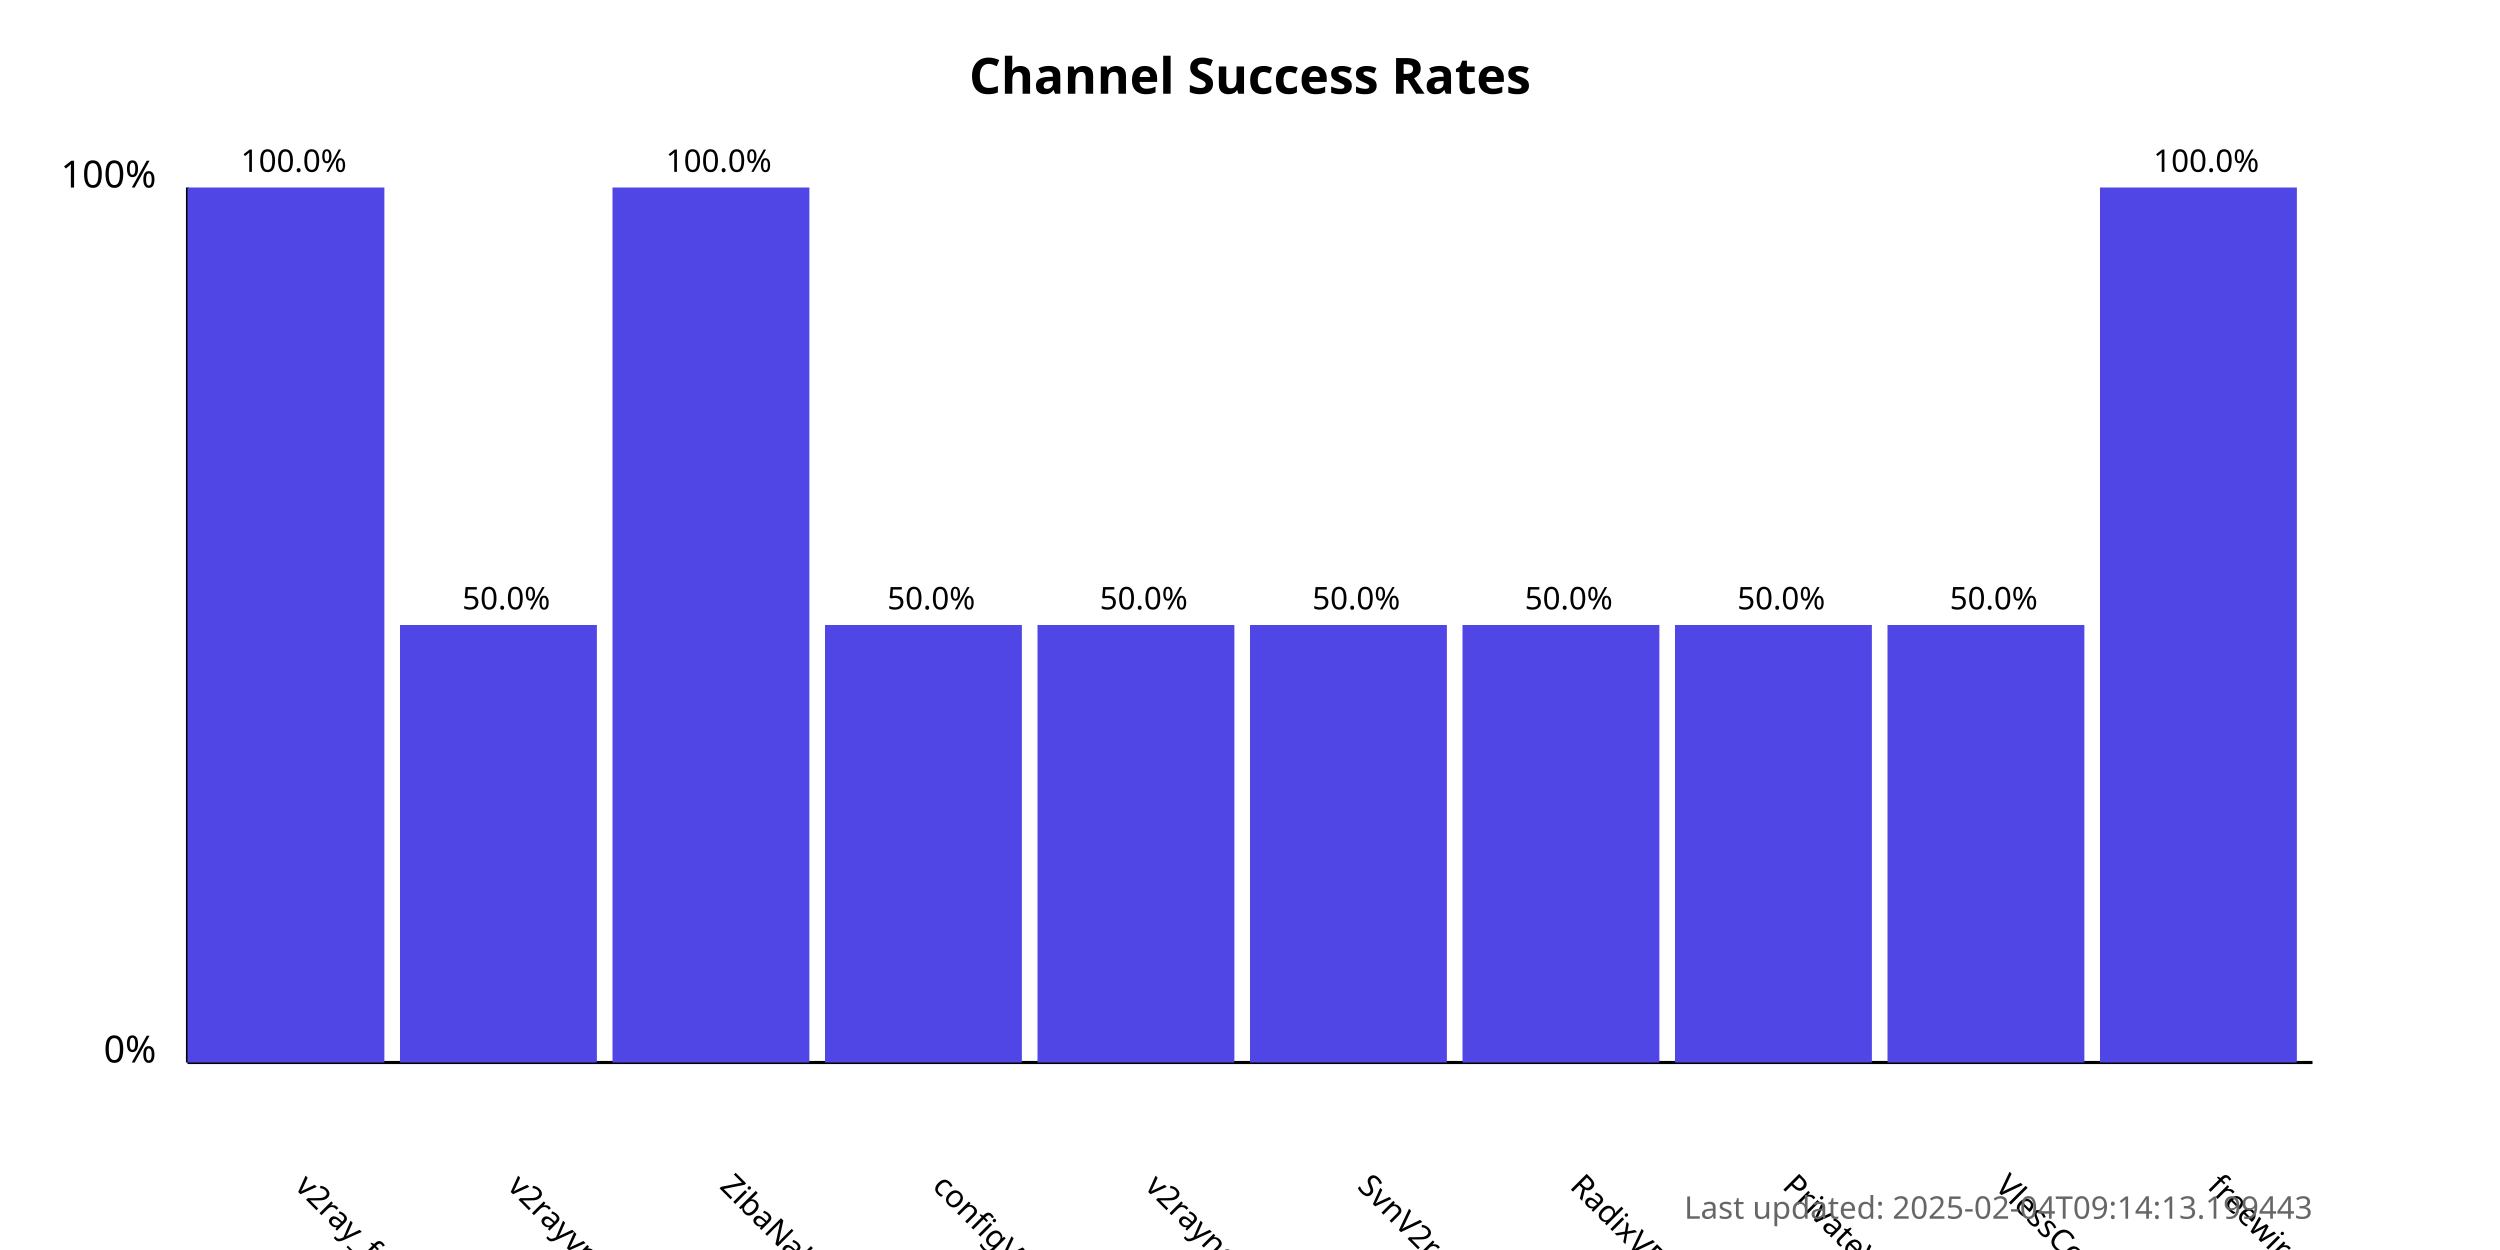
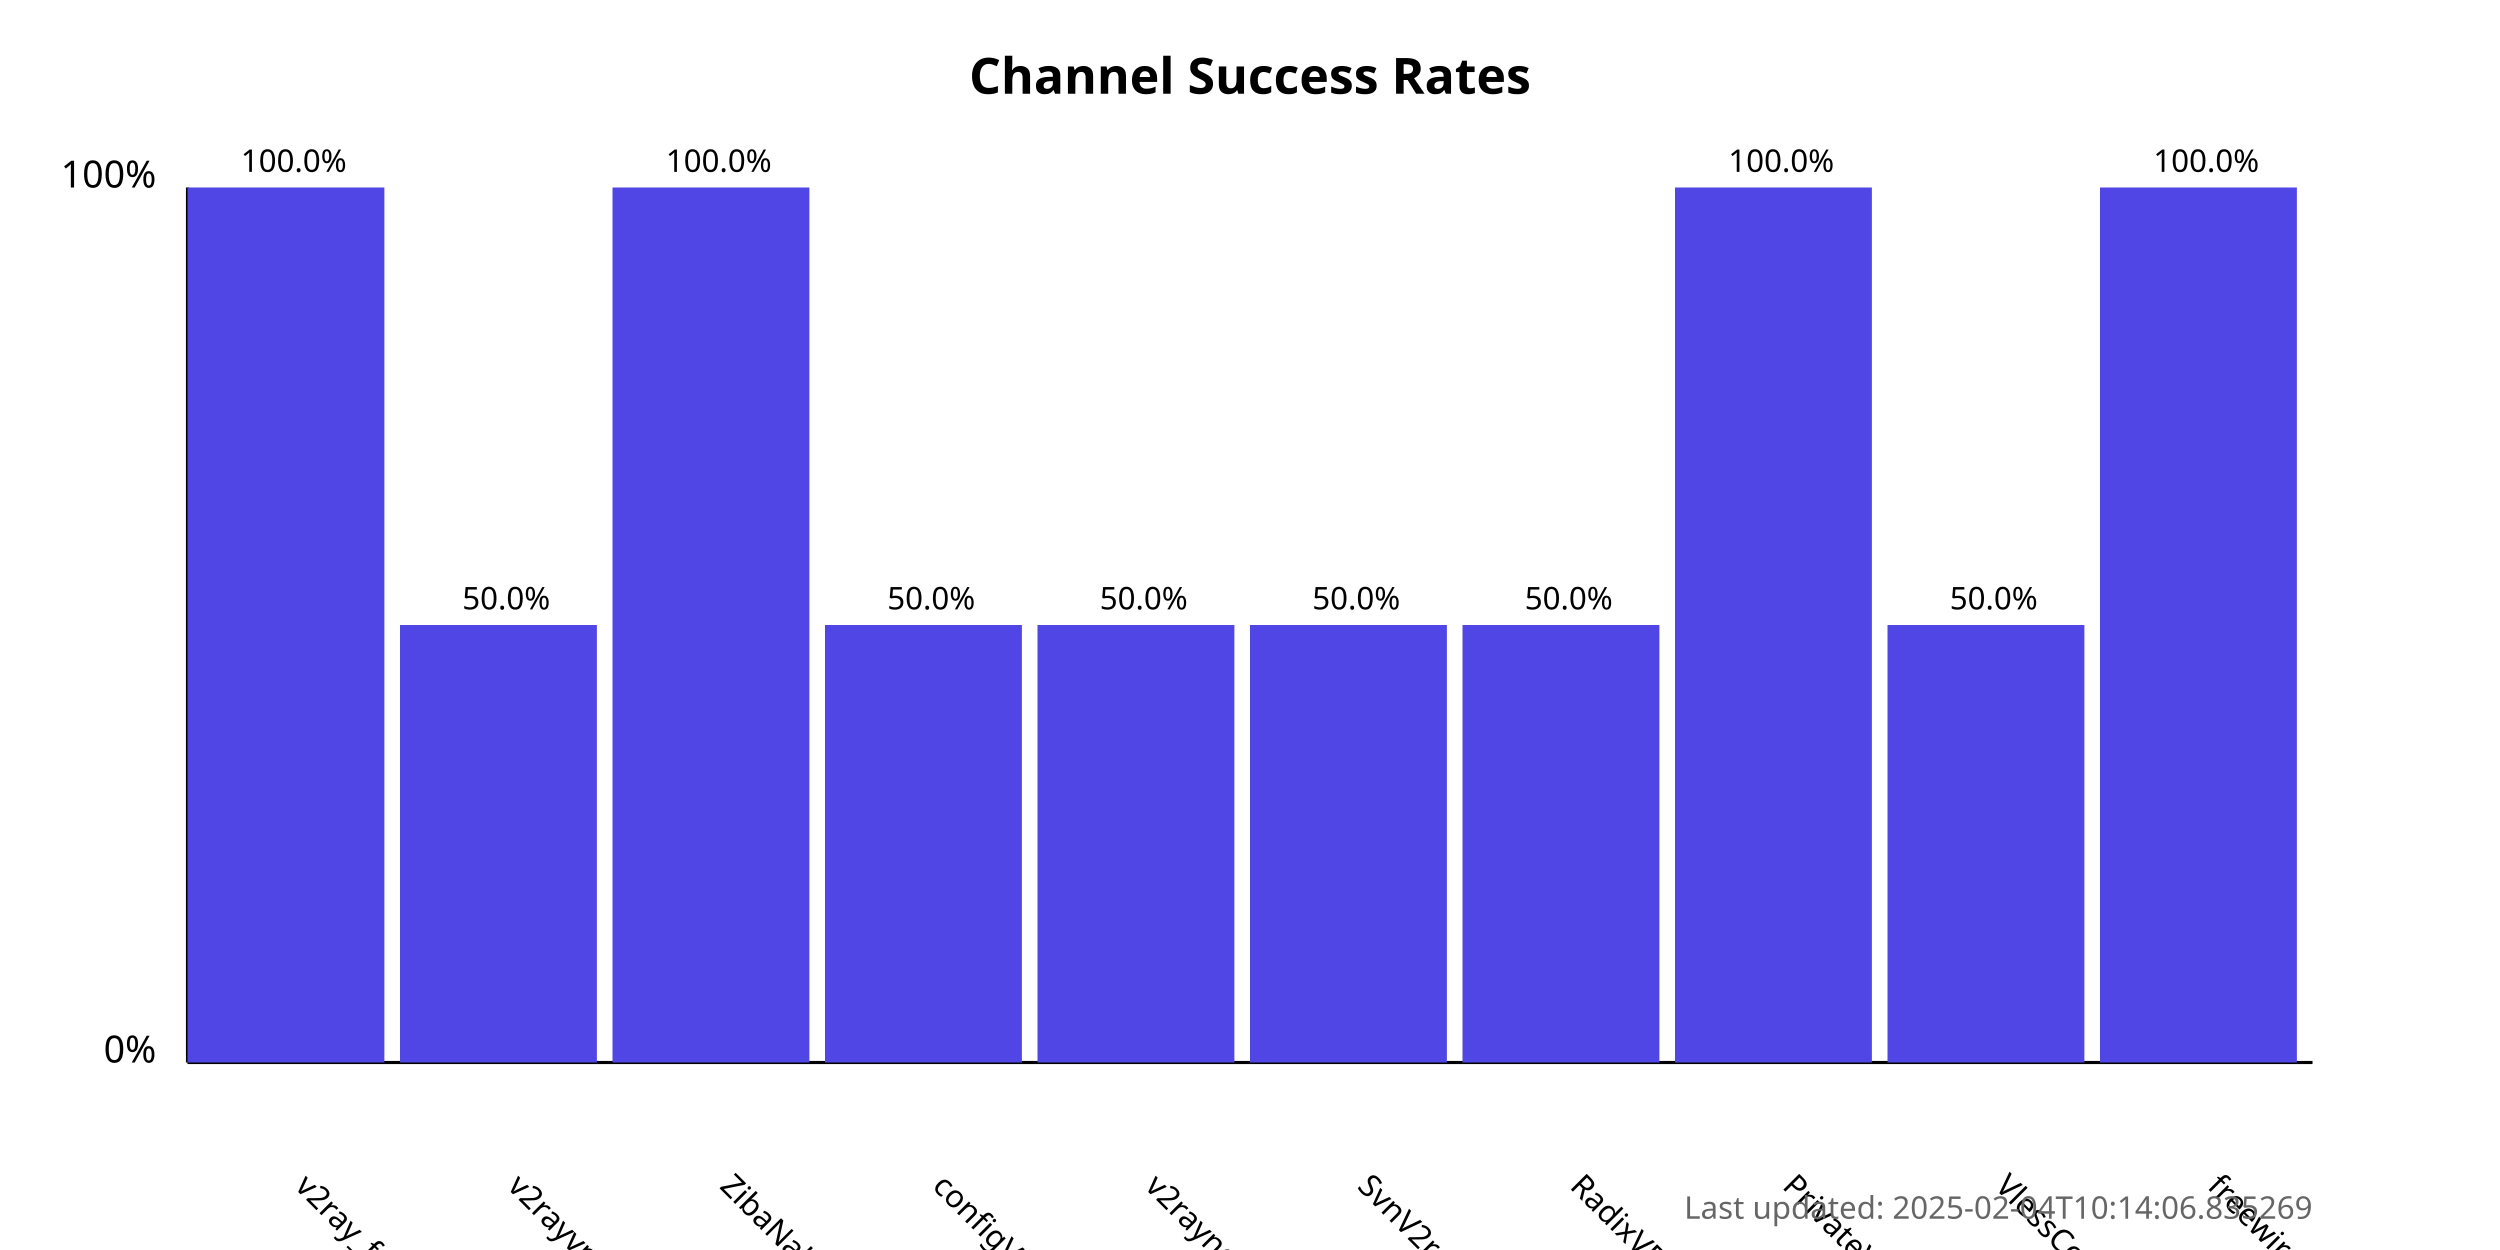
<svg xmlns="http://www.w3.org/2000/svg" width="800" height="400">
  <style>
            .chart-title { font: bold 16px sans-serif; }
            .axis-label { font: 12px sans-serif; }
            .tick-label { font: 10px sans-serif; }
            .bar { fill: #4f46e5; }
            .bar:hover { fill: #6366f1; }
            .timestamp { font: 10px sans-serif; fill: #666; }
        </style>
  <text x="400.0" y="30" text-anchor="middle" class="chart-title">
            Channel Success Rates
        </text>
  <line x1="60" y1="340" x2="60" y2="60" stroke="black" stroke-width="1" />
  <line x1="60" y1="340" x2="740" y2="340" stroke="black" stroke-width="1" />
  <text x="50" y="340" text-anchor="end" class="axis-label">0%</text>
  <text x="50" y="60" text-anchor="end" class="axis-label">100%</text>
  <g>
    <rect x="60" y="60.0" width="63.0" height="280.0" class="bar" />
    <text x="94.0" y="380" transform="rotate(45, 94.0, 380)" text-anchor="start" class="tick-label">
                v2ray_free_conf
            </text>
    <text x="94.0" y="55.0" text-anchor="middle" class="tick-label">
                100.0%
            </text>
  </g>
  <g>
    <rect x="128.0" y="200.0" width="63.0" height="140.0" class="bar" />
    <text x="162.0" y="380" transform="rotate(45, 162.0, 380)" text-anchor="start" class="tick-label">
                v2rayvpno
            </text>
    <text x="162.0" y="195.0" text-anchor="middle" class="tick-label">
                50.0%
            </text>
  </g>
  <g>
    <rect x="196.0" y="60.0" width="63.0" height="280.0" class="bar" />
    <text x="230.0" y="380" transform="rotate(45, 230.0, 380)" text-anchor="start" class="tick-label">
                ZibaNabz
            </text>
    <text x="230.0" y="55.0" text-anchor="middle" class="tick-label">
                100.0%
            </text>
  </g>
  <g>
    <rect x="264.0" y="200.0" width="63.0" height="140.0" class="bar" />
    <text x="298.0" y="380" transform="rotate(45, 298.0, 380)" text-anchor="start" class="tick-label">
                configV2rayForFree
            </text>
    <text x="298.0" y="195.0" text-anchor="middle" class="tick-label">
                50.0%
            </text>
  </g>
  <g>
    <rect x="332.0" y="200.0" width="63.0" height="140.0" class="bar" />
    <text x="366.0" y="380" transform="rotate(45, 366.0, 380)" text-anchor="start" class="tick-label">
                v2rayngvpn
            </text>
    <text x="366.0" y="195.0" text-anchor="middle" class="tick-label">
                50.0%
            </text>
  </g>
  <g>
    <rect x="400.0" y="200.0" width="63.0" height="140.0" class="bar" />
    <text x="434.0" y="380" transform="rotate(45, 434.0, 380)" text-anchor="start" class="tick-label">
                SvnV2ray
            </text>
    <text x="434.0" y="195.0" text-anchor="middle" class="tick-label">
                50.0%
            </text>
  </g>
  <g>
    <rect x="468.0" y="200.0" width="63.0" height="140.0" class="bar" />
    <text x="502.0" y="380" transform="rotate(45, 502.0, 380)" text-anchor="start" class="tick-label">
                RadixVPN
            </text>
    <text x="502.0" y="195.0" text-anchor="middle" class="tick-label">
                50.0%
            </text>
  </g>
  <g>
-     <rect x="536.0" y="200.0" width="63.0" height="140.0" class="bar" />
+     <rect x="536.0" y="60.0" width="63.0" height="280.0" class="bar" />
    <text x="570.0" y="380" transform="rotate(45, 570.0, 380)" text-anchor="start" class="tick-label">
                PrivateVPNs
            </text>
-     <text x="570.0" y="195.0" text-anchor="middle" class="tick-label">
-                 50.0%
+     <text x="570.0" y="55.0" text-anchor="middle" class="tick-label">
+                 100.0%
            </text>
  </g>
  <g>
    <rect x="604.0" y="200.0" width="63.0" height="140.0" class="bar" />
    <text x="638.0" y="380" transform="rotate(45, 638.0, 380)" text-anchor="start" class="tick-label">
                VlessConfig
            </text>
    <text x="638.0" y="195.0" text-anchor="middle" class="tick-label">
                50.0%
            </text>
  </g>
  <g>
    <rect x="672.0" y="60.0" width="63.0" height="280.0" class="bar" />
    <text x="706.0" y="380" transform="rotate(45, 706.0, 380)" text-anchor="start" class="tick-label">
                freewireguard
            </text>
    <text x="706.0" y="55.0" text-anchor="middle" class="tick-label">
                100.0%
            </text>
  </g>
  <text x="740" y="390" text-anchor="end" class="timestamp">
-             Last updated: 2025-02-04T09:14:13.199443
+             Last updated: 2025-02-04T10:14:06.835269
        </text>
</svg>
